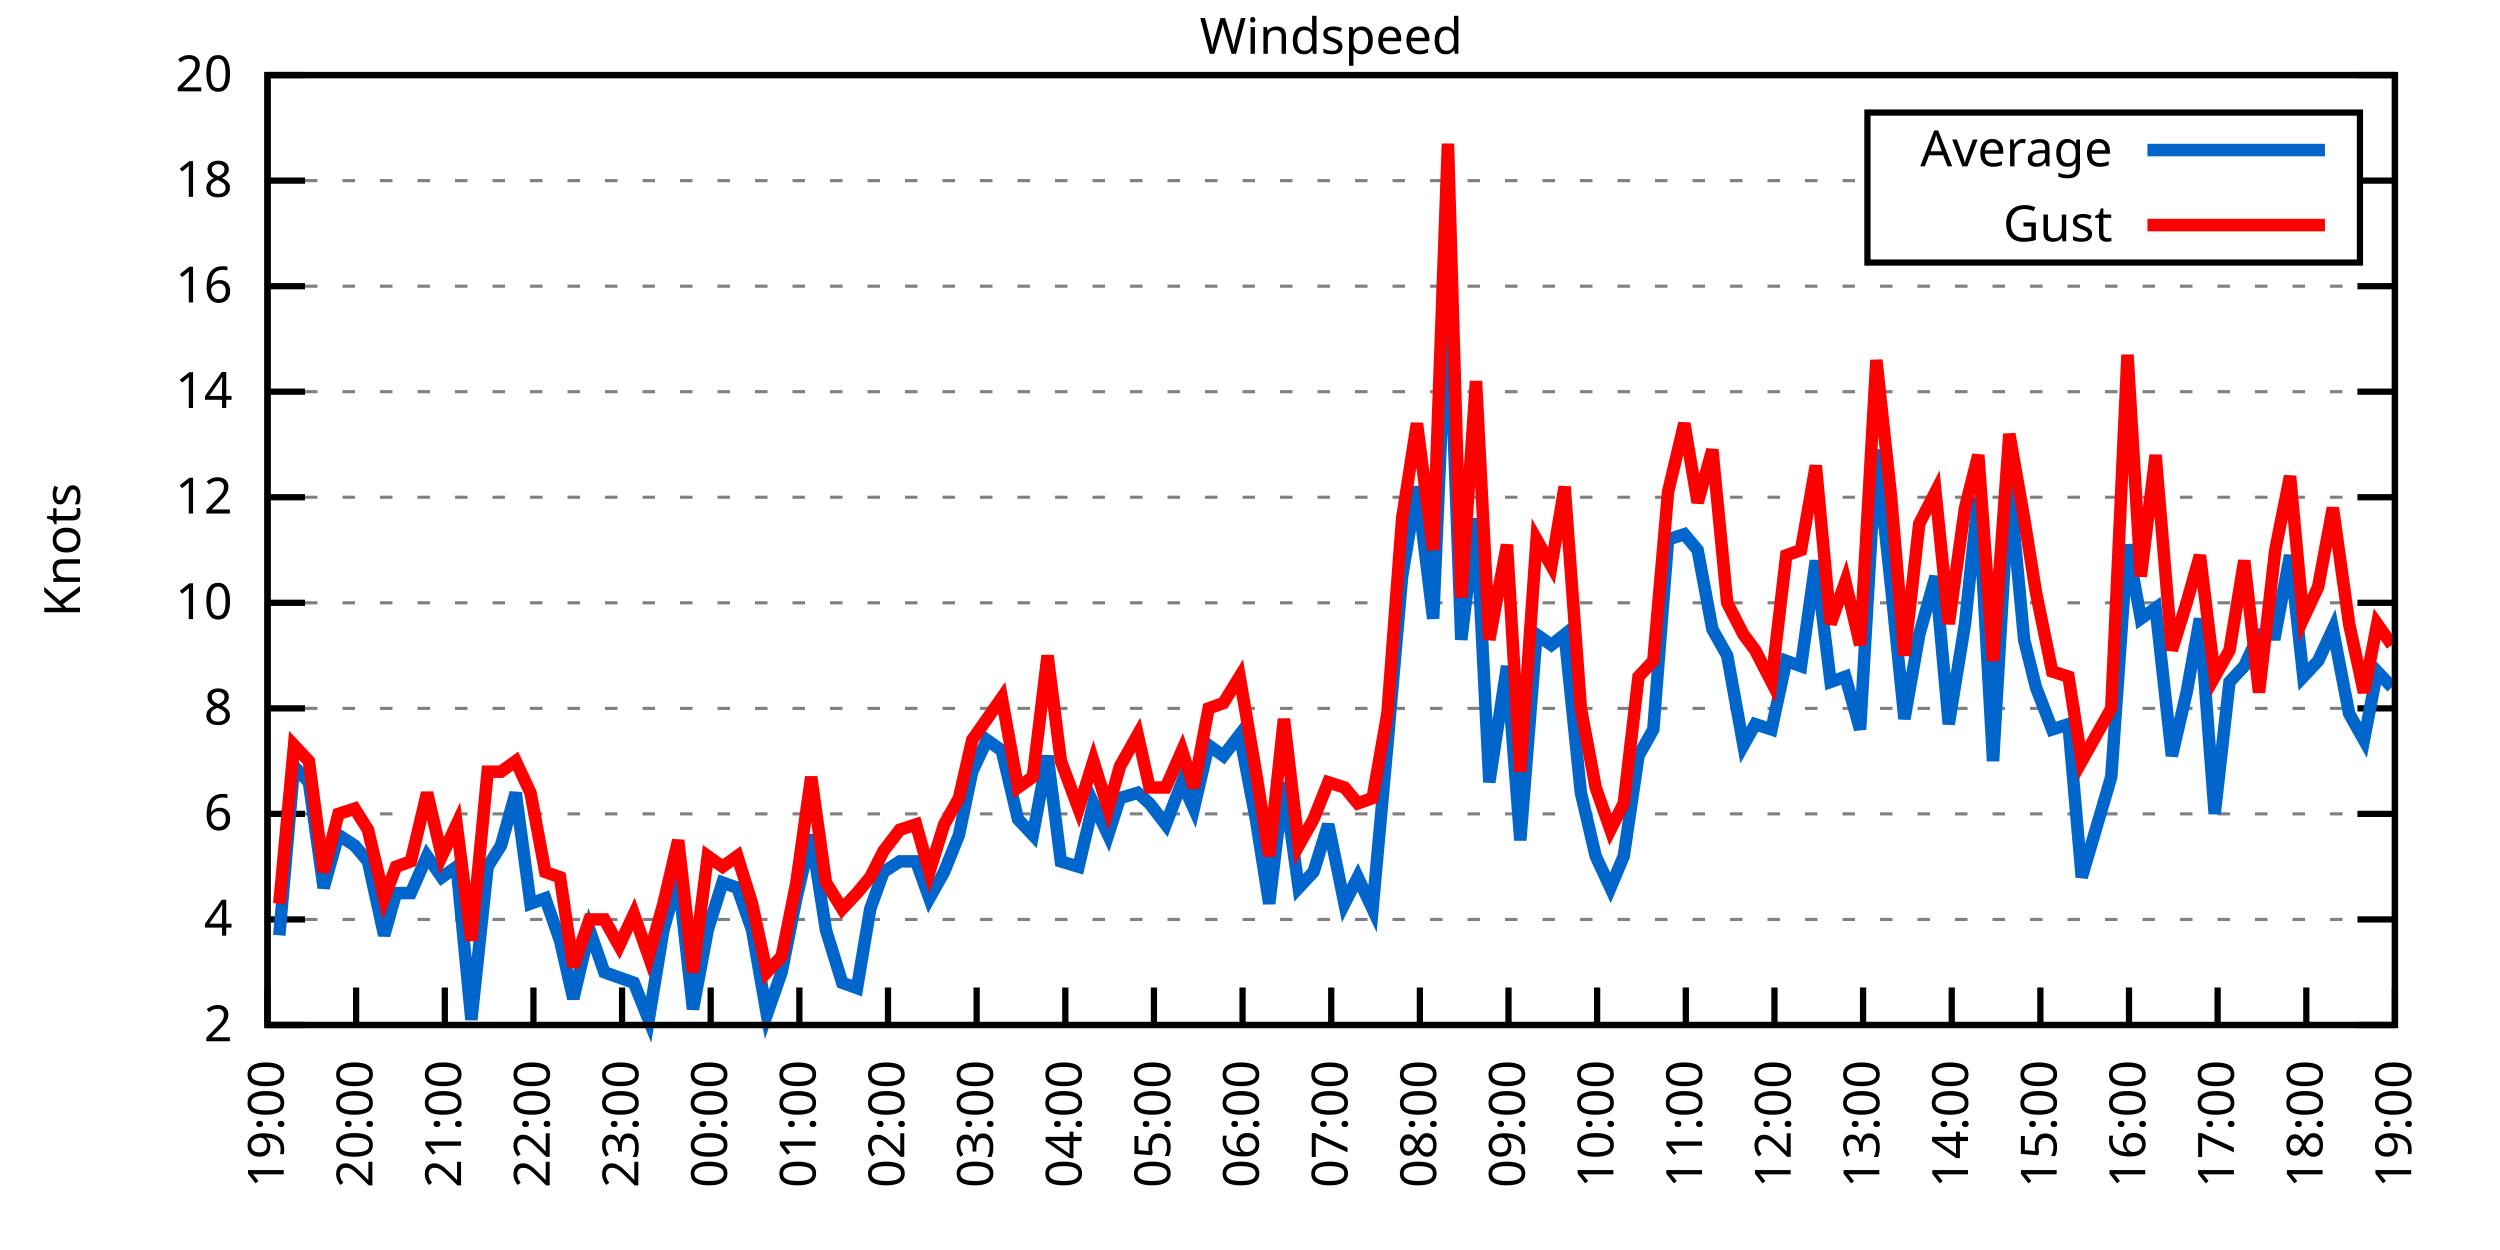
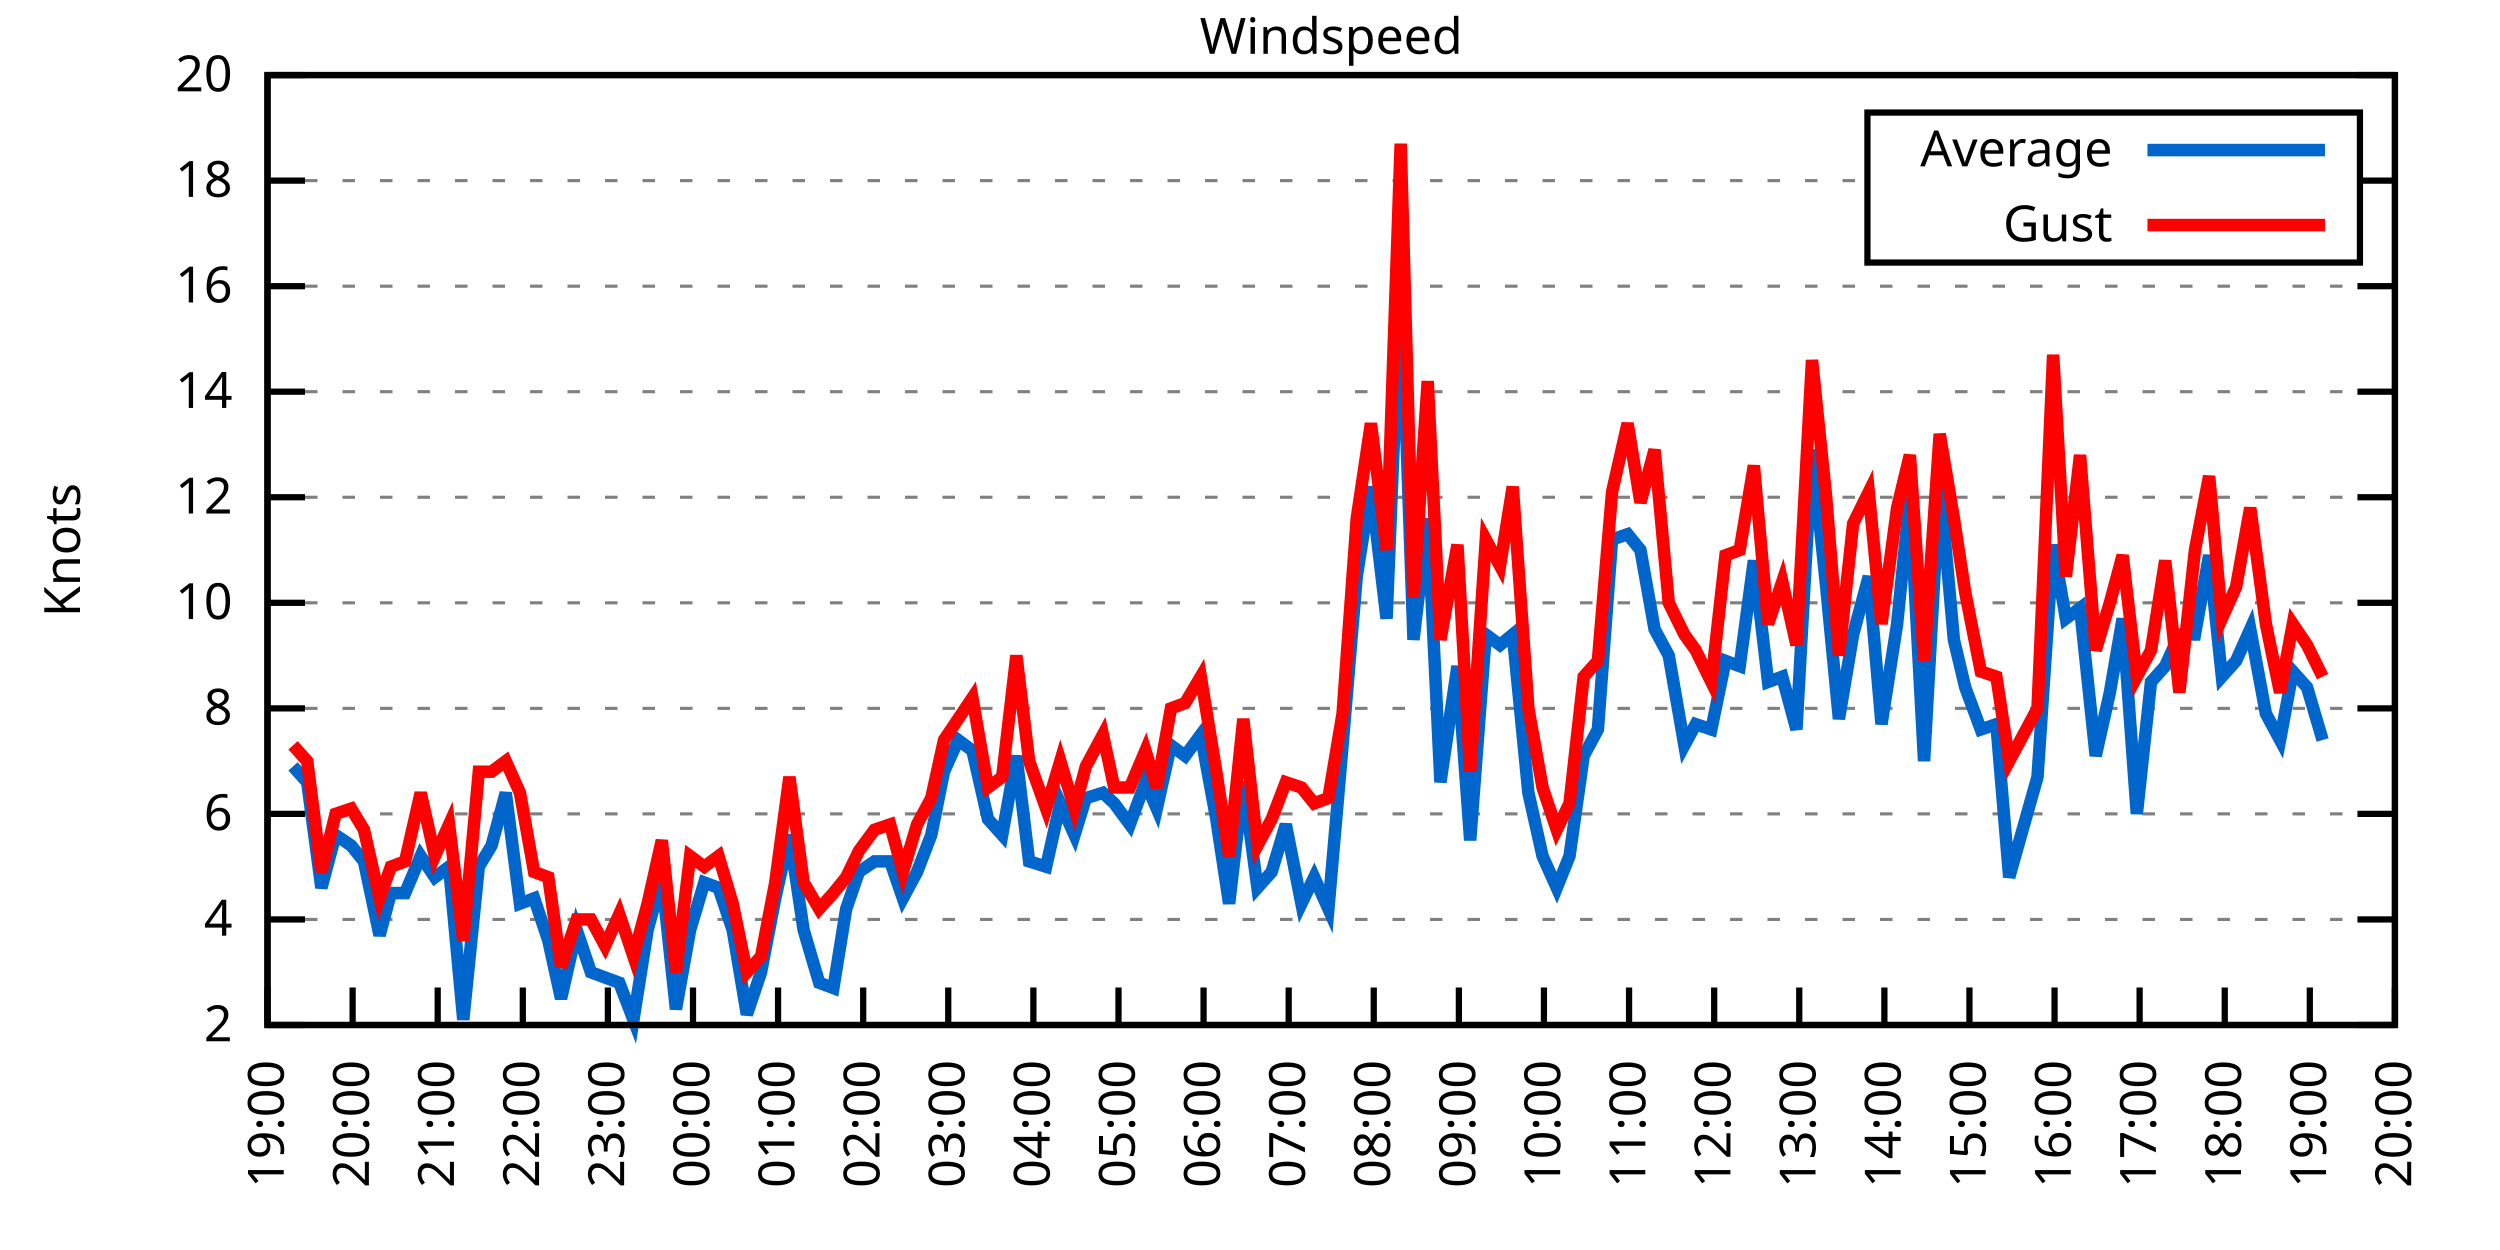
<svg xmlns="http://www.w3.org/2000/svg" xmlns:xlink="http://www.w3.org/1999/xlink" width="400" height="200" viewBox="0 0 400 200">
  <g id="gnuplot_canvas">
    <rect x="0" y="0" width="400" height="200" fill="none" />
    <defs>
      <circle id="gpDot" r="0.5" stroke-width="0.5" stroke="currentColor" />
      <path id="gpPt0" stroke-width="0.333" stroke="currentColor" d="M-1,0 h2 M0,-1 v2" />
      <path id="gpPt1" stroke-width="0.333" stroke="currentColor" d="M-1,-1 L1,1 M1,-1 L-1,1" />
      <path id="gpPt2" stroke-width="0.333" stroke="currentColor" d="M-1,0 L1,0 M0,-1 L0,1 M-1,-1 L1,1 M-1,1 L1,-1" />
      <rect id="gpPt3" stroke-width="0.333" stroke="currentColor" x="-1" y="-1" width="2" height="2" />
      <rect id="gpPt4" stroke-width="0.333" stroke="currentColor" fill="currentColor" x="-1" y="-1" width="2" height="2" />
      <circle id="gpPt5" stroke-width="0.333" stroke="currentColor" cx="0" cy="0" r="1" />
      <use xlink:href="#gpPt5" id="gpPt6" fill="currentColor" stroke="none" />
      <path id="gpPt7" stroke-width="0.333" stroke="currentColor" d="M0,-1.33 L-1.33,0.67 L1.33,0.67 z" />
      <use xlink:href="#gpPt7" id="gpPt8" fill="currentColor" stroke="none" />
      <use xlink:href="#gpPt7" id="gpPt9" stroke="currentColor" transform="rotate(180)" />
      <use xlink:href="#gpPt9" id="gpPt10" fill="currentColor" stroke="none" />
      <use xlink:href="#gpPt3" id="gpPt11" stroke="currentColor" transform="rotate(45)" />
      <use xlink:href="#gpPt11" id="gpPt12" fill="currentColor" stroke="none" />
      <path id="gpPt13" stroke-width="0.333" stroke="currentColor" d="M0,1.330 L1.265,0.411 L0.782,-1.067 L-0.782,-1.076 L-1.265,0.411 z" />
      <use xlink:href="#gpPt13" id="gpPt14" fill="currentColor" stroke="none" />
      <filter id="textbox" filterUnits="objectBoundingBox" x="0" y="0" height="1" width="1">
        <feFlood flood-color="white" flood-opacity="1" result="bgnd" />
        <feComposite in="SourceGraphic" in2="bgnd" operator="atop" />
      </filter>
      <filter id="greybox" filterUnits="objectBoundingBox" x="0" y="0" height="1" width="1">
        <feFlood flood-color="lightgrey" flood-opacity="1" result="grey" />
        <feComposite in="SourceGraphic" in2="grey" operator="atop" />
      </filter>
    </defs>
    <g fill="none" color="white" stroke="currentColor" stroke-width="1.00" stroke-linecap="butt" stroke-linejoin="miter">
</g>
    <g fill="none" color="black" stroke="currentColor" stroke-width="1.00" stroke-linecap="butt" stroke-linejoin="miter">
      <g stroke="none" shape-rendering="crispEdges">
        <polygon fill="rgb(255, 255, 255)" points="42.80,164.00 383.18,164.00 383.18,12.02 42.80,12.02 " />
      </g>
    </g>
    <g fill="none" color="black" stroke="currentColor" stroke-width="1.00" stroke-linecap="butt" stroke-linejoin="miter">
</g>
    <g fill="none" color="black" stroke="black" stroke-width="0.50" stroke-linecap="butt" stroke-linejoin="miter">
</g>
    <g fill="none" color="gray" stroke="currentColor" stroke-width="0.50" stroke-linecap="butt" stroke-linejoin="miter">
      <path stroke="gray" stroke-dasharray="2,4" class="gridline" d="M42.80,164.00 L383.19,164.00  " />
    </g>
    <g fill="none" color="gray" stroke="gray" stroke-width="1.00" stroke-linecap="butt" stroke-linejoin="miter">
</g>
    <g fill="none" color="black" stroke="currentColor" stroke-width="1.00" stroke-linecap="butt" stroke-linejoin="miter">
      <path stroke="black" d="M42.80,164.00 L48.80,164.00 M383.19,164.00 L377.19,164.00  " />
      <g transform="translate(37.20,166.60)" stroke="none" fill="black" font-family="Sans" font-size="8.00" text-anchor="end">
        <text>
          <tspan font-family="Sans"> 2</tspan>
        </text>
      </g>
    </g>
    <g fill="none" color="black" stroke="currentColor" stroke-width="1.00" stroke-linecap="butt" stroke-linejoin="miter">
</g>
    <g fill="none" color="black" stroke="black" stroke-width="0.50" stroke-linecap="butt" stroke-linejoin="miter">
</g>
    <g fill="none" color="gray" stroke="currentColor" stroke-width="0.50" stroke-linecap="butt" stroke-linejoin="miter">
      <path stroke="gray" stroke-dasharray="2,4" class="gridline" d="M42.80,147.11 L383.19,147.11  " />
    </g>
    <g fill="none" color="gray" stroke="gray" stroke-width="1.00" stroke-linecap="butt" stroke-linejoin="miter">
</g>
    <g fill="none" color="black" stroke="currentColor" stroke-width="1.00" stroke-linecap="butt" stroke-linejoin="miter">
      <path stroke="black" d="M42.80,147.11 L48.80,147.11 M383.19,147.11 L377.19,147.11  " />
      <g transform="translate(37.20,149.71)" stroke="none" fill="black" font-family="Sans" font-size="8.00" text-anchor="end">
        <text>
          <tspan font-family="Sans"> 4</tspan>
        </text>
      </g>
    </g>
    <g fill="none" color="black" stroke="currentColor" stroke-width="1.00" stroke-linecap="butt" stroke-linejoin="miter">
</g>
    <g fill="none" color="black" stroke="black" stroke-width="0.50" stroke-linecap="butt" stroke-linejoin="miter">
</g>
    <g fill="none" color="gray" stroke="currentColor" stroke-width="0.50" stroke-linecap="butt" stroke-linejoin="miter">
      <path stroke="gray" stroke-dasharray="2,4" class="gridline" d="M42.80,130.22 L383.19,130.22  " />
    </g>
    <g fill="none" color="gray" stroke="gray" stroke-width="1.00" stroke-linecap="butt" stroke-linejoin="miter">
</g>
    <g fill="none" color="black" stroke="currentColor" stroke-width="1.00" stroke-linecap="butt" stroke-linejoin="miter">
      <path stroke="black" d="M42.80,130.22 L48.80,130.22 M383.19,130.22 L377.19,130.22  " />
      <g transform="translate(37.20,132.82)" stroke="none" fill="black" font-family="Sans" font-size="8.00" text-anchor="end">
        <text>
          <tspan font-family="Sans"> 6</tspan>
        </text>
      </g>
    </g>
    <g fill="none" color="black" stroke="currentColor" stroke-width="1.00" stroke-linecap="butt" stroke-linejoin="miter">
</g>
    <g fill="none" color="black" stroke="black" stroke-width="0.50" stroke-linecap="butt" stroke-linejoin="miter">
</g>
    <g fill="none" color="gray" stroke="currentColor" stroke-width="0.50" stroke-linecap="butt" stroke-linejoin="miter">
      <path stroke="gray" stroke-dasharray="2,4" class="gridline" d="M42.80,113.34 L383.19,113.34  " />
    </g>
    <g fill="none" color="gray" stroke="gray" stroke-width="1.00" stroke-linecap="butt" stroke-linejoin="miter">
</g>
    <g fill="none" color="black" stroke="currentColor" stroke-width="1.00" stroke-linecap="butt" stroke-linejoin="miter">
      <path stroke="black" d="M42.80,113.34 L48.80,113.34 M383.19,113.34 L377.19,113.34  " />
      <g transform="translate(37.20,115.94)" stroke="none" fill="black" font-family="Sans" font-size="8.00" text-anchor="end">
        <text>
          <tspan font-family="Sans"> 8</tspan>
        </text>
      </g>
    </g>
    <g fill="none" color="black" stroke="currentColor" stroke-width="1.00" stroke-linecap="butt" stroke-linejoin="miter">
</g>
    <g fill="none" color="black" stroke="black" stroke-width="0.50" stroke-linecap="butt" stroke-linejoin="miter">
</g>
    <g fill="none" color="gray" stroke="currentColor" stroke-width="0.50" stroke-linecap="butt" stroke-linejoin="miter">
      <path stroke="gray" stroke-dasharray="2,4" class="gridline" d="M42.80,96.45 L383.19,96.45  " />
    </g>
    <g fill="none" color="gray" stroke="gray" stroke-width="1.00" stroke-linecap="butt" stroke-linejoin="miter">
</g>
    <g fill="none" color="black" stroke="currentColor" stroke-width="1.00" stroke-linecap="butt" stroke-linejoin="miter">
      <path stroke="black" d="M42.80,96.45 L48.80,96.45 M383.19,96.45 L377.19,96.45  " />
      <g transform="translate(37.20,99.05)" stroke="none" fill="black" font-family="Sans" font-size="8.00" text-anchor="end">
        <text>
          <tspan font-family="Sans"> 10</tspan>
        </text>
      </g>
    </g>
    <g fill="none" color="black" stroke="currentColor" stroke-width="1.00" stroke-linecap="butt" stroke-linejoin="miter">
</g>
    <g fill="none" color="black" stroke="black" stroke-width="0.50" stroke-linecap="butt" stroke-linejoin="miter">
</g>
    <g fill="none" color="gray" stroke="currentColor" stroke-width="0.50" stroke-linecap="butt" stroke-linejoin="miter">
      <path stroke="gray" stroke-dasharray="2,4" class="gridline" d="M42.80,79.56 L383.19,79.56  " />
    </g>
    <g fill="none" color="gray" stroke="gray" stroke-width="1.00" stroke-linecap="butt" stroke-linejoin="miter">
</g>
    <g fill="none" color="black" stroke="currentColor" stroke-width="1.00" stroke-linecap="butt" stroke-linejoin="miter">
      <path stroke="black" d="M42.80,79.56 L48.80,79.56 M383.19,79.56 L377.19,79.56  " />
      <g transform="translate(37.20,82.16)" stroke="none" fill="black" font-family="Sans" font-size="8.00" text-anchor="end">
        <text>
          <tspan font-family="Sans"> 12</tspan>
        </text>
      </g>
    </g>
    <g fill="none" color="black" stroke="currentColor" stroke-width="1.00" stroke-linecap="butt" stroke-linejoin="miter">
</g>
    <g fill="none" color="black" stroke="black" stroke-width="0.50" stroke-linecap="butt" stroke-linejoin="miter">
</g>
    <g fill="none" color="gray" stroke="currentColor" stroke-width="0.50" stroke-linecap="butt" stroke-linejoin="miter">
      <path stroke="gray" stroke-dasharray="2,4" class="gridline" d="M42.80,62.67 L383.19,62.67  " />
    </g>
    <g fill="none" color="gray" stroke="gray" stroke-width="1.00" stroke-linecap="butt" stroke-linejoin="miter">
</g>
    <g fill="none" color="black" stroke="currentColor" stroke-width="1.00" stroke-linecap="butt" stroke-linejoin="miter">
      <path stroke="black" d="M42.80,62.67 L48.80,62.67 M383.19,62.67 L377.19,62.67  " />
      <g transform="translate(37.20,65.27)" stroke="none" fill="black" font-family="Sans" font-size="8.00" text-anchor="end">
        <text>
          <tspan font-family="Sans"> 14</tspan>
        </text>
      </g>
    </g>
    <g fill="none" color="black" stroke="currentColor" stroke-width="1.00" stroke-linecap="butt" stroke-linejoin="miter">
</g>
    <g fill="none" color="black" stroke="black" stroke-width="0.50" stroke-linecap="butt" stroke-linejoin="miter">
</g>
    <g fill="none" color="gray" stroke="currentColor" stroke-width="0.50" stroke-linecap="butt" stroke-linejoin="miter">
      <path stroke="gray" stroke-dasharray="2,4" class="gridline" d="M42.80,45.79 L383.19,45.79  " />
    </g>
    <g fill="none" color="gray" stroke="gray" stroke-width="1.00" stroke-linecap="butt" stroke-linejoin="miter">
</g>
    <g fill="none" color="black" stroke="currentColor" stroke-width="1.00" stroke-linecap="butt" stroke-linejoin="miter">
      <path stroke="black" d="M42.80,45.79 L48.80,45.79 M383.19,45.79 L377.19,45.79  " />
      <g transform="translate(37.20,48.39)" stroke="none" fill="black" font-family="Sans" font-size="8.00" text-anchor="end">
        <text>
          <tspan font-family="Sans"> 16</tspan>
        </text>
      </g>
    </g>
    <g fill="none" color="black" stroke="currentColor" stroke-width="1.00" stroke-linecap="butt" stroke-linejoin="miter">
</g>
    <g fill="none" color="black" stroke="black" stroke-width="0.50" stroke-linecap="butt" stroke-linejoin="miter">
</g>
    <g fill="none" color="gray" stroke="currentColor" stroke-width="0.50" stroke-linecap="butt" stroke-linejoin="miter">
      <path stroke="gray" stroke-dasharray="2,4" class="gridline" d="M42.80,28.90 L298.79,28.90 M377.59,28.90 L383.19,28.90  " />
    </g>
    <g fill="none" color="gray" stroke="gray" stroke-width="1.00" stroke-linecap="butt" stroke-linejoin="miter">
</g>
    <g fill="none" color="black" stroke="currentColor" stroke-width="1.00" stroke-linecap="butt" stroke-linejoin="miter">
      <path stroke="black" d="M42.80,28.90 L48.80,28.90 M383.19,28.90 L377.19,28.90  " />
      <g transform="translate(37.20,31.50)" stroke="none" fill="black" font-family="Sans" font-size="8.00" text-anchor="end">
        <text>
          <tspan font-family="Sans"> 18</tspan>
        </text>
      </g>
    </g>
    <g fill="none" color="black" stroke="currentColor" stroke-width="1.00" stroke-linecap="butt" stroke-linejoin="miter">
</g>
    <g fill="none" color="black" stroke="black" stroke-width="0.50" stroke-linecap="butt" stroke-linejoin="miter">
</g>
    <g fill="none" color="gray" stroke="currentColor" stroke-width="0.50" stroke-linecap="butt" stroke-linejoin="miter">
      <path stroke="gray" stroke-dasharray="2,4" class="gridline" d="M42.80,12.01 L383.19,12.01  " />
    </g>
    <g fill="none" color="gray" stroke="gray" stroke-width="1.00" stroke-linecap="butt" stroke-linejoin="miter">
</g>
    <g fill="none" color="black" stroke="currentColor" stroke-width="1.00" stroke-linecap="butt" stroke-linejoin="miter">
      <path stroke="black" d="M42.80,12.01 L48.80,12.01 M383.19,12.01 L377.19,12.01  " />
      <g transform="translate(37.20,14.61)" stroke="none" fill="black" font-family="Sans" font-size="8.00" text-anchor="end">
        <text>
          <tspan font-family="Sans"> 20</tspan>
        </text>
      </g>
    </g>
    <g fill="none" color="black" stroke="currentColor" stroke-width="1.00" stroke-linecap="butt" stroke-linejoin="miter">
      <path stroke="black" d="M42.80,164.00 L42.80,158.00  " />
      <g transform="translate(45.40,169.60) rotate(270.00)" stroke="none" fill="black" font-family="Sans" font-size="8.00" text-anchor="end">
        <text>
          <tspan font-family="Sans">19:00</tspan>
        </text>
      </g>
    </g>
    <g fill="none" color="black" stroke="currentColor" stroke-width="1.00" stroke-linecap="butt" stroke-linejoin="miter">
-       <path stroke="black" d="M56.98,164.00 L56.98,158.00  " />
-       <g transform="translate(59.58,169.60) rotate(270.00)" stroke="none" fill="black" font-family="Sans" font-size="8.00" text-anchor="end">
+       <path stroke="black" d="M56.42,164.00 L56.42,158.00  " />
+       <g transform="translate(59.02,169.60) rotate(270.00)" stroke="none" fill="black" font-family="Sans" font-size="8.00" text-anchor="end">
        <text>
          <tspan font-family="Sans">20:00</tspan>
        </text>
      </g>
    </g>
    <g fill="none" color="black" stroke="currentColor" stroke-width="1.00" stroke-linecap="butt" stroke-linejoin="miter">
-       <path stroke="black" d="M71.17,164.00 L71.17,158.00  " />
-       <g transform="translate(73.77,169.60) rotate(270.00)" stroke="none" fill="black" font-family="Sans" font-size="8.00" text-anchor="end">
+       <path stroke="black" d="M70.03,164.00 L70.03,158.00  " />
+       <g transform="translate(72.63,169.60) rotate(270.00)" stroke="none" fill="black" font-family="Sans" font-size="8.00" text-anchor="end">
        <text>
          <tspan font-family="Sans">21:00</tspan>
        </text>
      </g>
    </g>
    <g fill="none" color="black" stroke="currentColor" stroke-width="1.00" stroke-linecap="butt" stroke-linejoin="miter">
-       <path stroke="black" d="M85.35,164.00 L85.35,158.00  " />
-       <g transform="translate(87.95,169.60) rotate(270.00)" stroke="none" fill="black" font-family="Sans" font-size="8.00" text-anchor="end">
+       <path stroke="black" d="M83.65,164.00 L83.65,158.00  " />
+       <g transform="translate(86.25,169.60) rotate(270.00)" stroke="none" fill="black" font-family="Sans" font-size="8.00" text-anchor="end">
        <text>
          <tspan font-family="Sans">22:00</tspan>
        </text>
      </g>
    </g>
    <g fill="none" color="black" stroke="currentColor" stroke-width="1.00" stroke-linecap="butt" stroke-linejoin="miter">
-       <path stroke="black" d="M99.53,164.00 L99.53,158.00  " />
-       <g transform="translate(102.13,169.60) rotate(270.00)" stroke="none" fill="black" font-family="Sans" font-size="8.00" text-anchor="end">
+       <path stroke="black" d="M97.26,164.00 L97.26,158.00  " />
+       <g transform="translate(99.86,169.60) rotate(270.00)" stroke="none" fill="black" font-family="Sans" font-size="8.00" text-anchor="end">
        <text>
          <tspan font-family="Sans">23:00</tspan>
        </text>
      </g>
    </g>
    <g fill="none" color="black" stroke="currentColor" stroke-width="1.00" stroke-linecap="butt" stroke-linejoin="miter">
-       <path stroke="black" d="M113.71,164.00 L113.71,158.00  " />
-       <g transform="translate(116.31,169.60) rotate(270.00)" stroke="none" fill="black" font-family="Sans" font-size="8.00" text-anchor="end">
+       <path stroke="black" d="M110.88,164.00 L110.88,158.00  " />
+       <g transform="translate(113.48,169.60) rotate(270.00)" stroke="none" fill="black" font-family="Sans" font-size="8.00" text-anchor="end">
        <text>
          <tspan font-family="Sans">00:00</tspan>
        </text>
      </g>
    </g>
    <g fill="none" color="black" stroke="currentColor" stroke-width="1.00" stroke-linecap="butt" stroke-linejoin="miter">
-       <path stroke="black" d="M127.90,164.00 L127.90,158.00  " />
-       <g transform="translate(130.50,169.60) rotate(270.00)" stroke="none" fill="black" font-family="Sans" font-size="8.00" text-anchor="end">
+       <path stroke="black" d="M124.49,164.00 L124.49,158.00  " />
+       <g transform="translate(127.09,169.60) rotate(270.00)" stroke="none" fill="black" font-family="Sans" font-size="8.00" text-anchor="end">
        <text>
          <tspan font-family="Sans">01:00</tspan>
        </text>
      </g>
    </g>
    <g fill="none" color="black" stroke="currentColor" stroke-width="1.00" stroke-linecap="butt" stroke-linejoin="miter">
-       <path stroke="black" d="M142.08,164.00 L142.08,158.00  " />
-       <g transform="translate(144.68,169.60) rotate(270.00)" stroke="none" fill="black" font-family="Sans" font-size="8.00" text-anchor="end">
+       <path stroke="black" d="M138.11,164.00 L138.11,158.00  " />
+       <g transform="translate(140.71,169.60) rotate(270.00)" stroke="none" fill="black" font-family="Sans" font-size="8.00" text-anchor="end">
        <text>
          <tspan font-family="Sans">02:00</tspan>
        </text>
      </g>
    </g>
    <g fill="none" color="black" stroke="currentColor" stroke-width="1.00" stroke-linecap="butt" stroke-linejoin="miter">
-       <path stroke="black" d="M156.26,164.00 L156.26,158.00  " />
-       <g transform="translate(158.86,169.60) rotate(270.00)" stroke="none" fill="black" font-family="Sans" font-size="8.00" text-anchor="end">
+       <path stroke="black" d="M151.72,164.00 L151.72,158.00  " />
+       <g transform="translate(154.32,169.60) rotate(270.00)" stroke="none" fill="black" font-family="Sans" font-size="8.00" text-anchor="end">
        <text>
          <tspan font-family="Sans">03:00</tspan>
        </text>
      </g>
    </g>
    <g fill="none" color="black" stroke="currentColor" stroke-width="1.00" stroke-linecap="butt" stroke-linejoin="miter">
-       <path stroke="black" d="M170.45,164.00 L170.45,158.00  " />
-       <g transform="translate(173.05,169.60) rotate(270.00)" stroke="none" fill="black" font-family="Sans" font-size="8.00" text-anchor="end">
+       <path stroke="black" d="M165.34,164.00 L165.34,158.00  " />
+       <g transform="translate(167.94,169.60) rotate(270.00)" stroke="none" fill="black" font-family="Sans" font-size="8.00" text-anchor="end">
        <text>
          <tspan font-family="Sans">04:00</tspan>
        </text>
      </g>
    </g>
    <g fill="none" color="black" stroke="currentColor" stroke-width="1.00" stroke-linecap="butt" stroke-linejoin="miter">
-       <path stroke="black" d="M184.63,164.00 L184.63,158.00  " />
-       <g transform="translate(187.23,169.60) rotate(270.00)" stroke="none" fill="black" font-family="Sans" font-size="8.00" text-anchor="end">
+       <path stroke="black" d="M178.96,164.00 L178.96,158.00  " />
+       <g transform="translate(181.56,169.60) rotate(270.00)" stroke="none" fill="black" font-family="Sans" font-size="8.00" text-anchor="end">
        <text>
          <tspan font-family="Sans">05:00</tspan>
        </text>
      </g>
    </g>
    <g fill="none" color="black" stroke="currentColor" stroke-width="1.00" stroke-linecap="butt" stroke-linejoin="miter">
-       <path stroke="black" d="M198.81,164.00 L198.81,158.00  " />
-       <g transform="translate(201.41,169.60) rotate(270.00)" stroke="none" fill="black" font-family="Sans" font-size="8.00" text-anchor="end">
+       <path stroke="black" d="M192.57,164.00 L192.57,158.00  " />
+       <g transform="translate(195.17,169.60) rotate(270.00)" stroke="none" fill="black" font-family="Sans" font-size="8.00" text-anchor="end">
        <text>
          <tspan font-family="Sans">06:00</tspan>
        </text>
      </g>
    </g>
    <g fill="none" color="black" stroke="currentColor" stroke-width="1.00" stroke-linecap="butt" stroke-linejoin="miter">
-       <path stroke="black" d="M213.00,164.00 L213.00,158.00  " />
-       <g transform="translate(215.60,169.60) rotate(270.00)" stroke="none" fill="black" font-family="Sans" font-size="8.00" text-anchor="end">
+       <path stroke="black" d="M206.19,164.00 L206.19,158.00  " />
+       <g transform="translate(208.79,169.60) rotate(270.00)" stroke="none" fill="black" font-family="Sans" font-size="8.00" text-anchor="end">
        <text>
          <tspan font-family="Sans">07:00</tspan>
        </text>
      </g>
    </g>
    <g fill="none" color="black" stroke="currentColor" stroke-width="1.00" stroke-linecap="butt" stroke-linejoin="miter">
-       <path stroke="black" d="M227.18,164.00 L227.18,158.00  " />
-       <g transform="translate(229.78,169.60) rotate(270.00)" stroke="none" fill="black" font-family="Sans" font-size="8.00" text-anchor="end">
+       <path stroke="black" d="M219.80,164.00 L219.80,158.00  " />
+       <g transform="translate(222.40,169.60) rotate(270.00)" stroke="none" fill="black" font-family="Sans" font-size="8.00" text-anchor="end">
        <text>
          <tspan font-family="Sans">08:00</tspan>
        </text>
      </g>
    </g>
    <g fill="none" color="black" stroke="currentColor" stroke-width="1.00" stroke-linecap="butt" stroke-linejoin="miter">
-       <path stroke="black" d="M241.36,164.00 L241.36,158.00  " />
-       <g transform="translate(243.96,169.60) rotate(270.00)" stroke="none" fill="black" font-family="Sans" font-size="8.00" text-anchor="end">
+       <path stroke="black" d="M233.42,164.00 L233.42,158.00  " />
+       <g transform="translate(236.02,169.60) rotate(270.00)" stroke="none" fill="black" font-family="Sans" font-size="8.00" text-anchor="end">
        <text>
          <tspan font-family="Sans">09:00</tspan>
        </text>
      </g>
    </g>
    <g fill="none" color="black" stroke="currentColor" stroke-width="1.00" stroke-linecap="butt" stroke-linejoin="miter">
-       <path stroke="black" d="M255.54,164.00 L255.54,158.00  " />
-       <g transform="translate(258.14,169.60) rotate(270.00)" stroke="none" fill="black" font-family="Sans" font-size="8.00" text-anchor="end">
+       <path stroke="black" d="M247.03,164.00 L247.03,158.00  " />
+       <g transform="translate(249.63,169.60) rotate(270.00)" stroke="none" fill="black" font-family="Sans" font-size="8.00" text-anchor="end">
        <text>
          <tspan font-family="Sans">10:00</tspan>
        </text>
      </g>
    </g>
    <g fill="none" color="black" stroke="currentColor" stroke-width="1.00" stroke-linecap="butt" stroke-linejoin="miter">
-       <path stroke="black" d="M269.73,164.00 L269.73,158.00  " />
-       <g transform="translate(272.33,169.60) rotate(270.00)" stroke="none" fill="black" font-family="Sans" font-size="8.00" text-anchor="end">
+       <path stroke="black" d="M260.65,164.00 L260.65,158.00  " />
+       <g transform="translate(263.25,169.60) rotate(270.00)" stroke="none" fill="black" font-family="Sans" font-size="8.00" text-anchor="end">
        <text>
          <tspan font-family="Sans">11:00</tspan>
        </text>
      </g>
    </g>
    <g fill="none" color="black" stroke="currentColor" stroke-width="1.00" stroke-linecap="butt" stroke-linejoin="miter">
-       <path stroke="black" d="M283.91,164.00 L283.91,158.00  " />
-       <g transform="translate(286.51,169.60) rotate(270.00)" stroke="none" fill="black" font-family="Sans" font-size="8.00" text-anchor="end">
+       <path stroke="black" d="M274.27,164.00 L274.27,158.00  " />
+       <g transform="translate(276.87,169.60) rotate(270.00)" stroke="none" fill="black" font-family="Sans" font-size="8.00" text-anchor="end">
        <text>
          <tspan font-family="Sans">12:00</tspan>
        </text>
      </g>
    </g>
    <g fill="none" color="black" stroke="currentColor" stroke-width="1.00" stroke-linecap="butt" stroke-linejoin="miter">
-       <path stroke="black" d="M298.09,164.00 L298.09,158.00  " />
-       <g transform="translate(300.69,169.60) rotate(270.00)" stroke="none" fill="black" font-family="Sans" font-size="8.00" text-anchor="end">
+       <path stroke="black" d="M287.88,164.00 L287.88,158.00  " />
+       <g transform="translate(290.48,169.60) rotate(270.00)" stroke="none" fill="black" font-family="Sans" font-size="8.00" text-anchor="end">
        <text>
          <tspan font-family="Sans">13:00</tspan>
        </text>
      </g>
    </g>
    <g fill="none" color="black" stroke="currentColor" stroke-width="1.00" stroke-linecap="butt" stroke-linejoin="miter">
-       <path stroke="black" d="M312.28,164.00 L312.28,158.00  " />
-       <g transform="translate(314.88,169.60) rotate(270.00)" stroke="none" fill="black" font-family="Sans" font-size="8.00" text-anchor="end">
+       <path stroke="black" d="M301.50,164.00 L301.50,158.00  " />
+       <g transform="translate(304.10,169.60) rotate(270.00)" stroke="none" fill="black" font-family="Sans" font-size="8.00" text-anchor="end">
        <text>
          <tspan font-family="Sans">14:00</tspan>
        </text>
      </g>
    </g>
    <g fill="none" color="black" stroke="currentColor" stroke-width="1.00" stroke-linecap="butt" stroke-linejoin="miter">
-       <path stroke="black" d="M326.46,164.00 L326.46,158.00  " />
-       <g transform="translate(329.06,169.60) rotate(270.00)" stroke="none" fill="black" font-family="Sans" font-size="8.00" text-anchor="end">
+       <path stroke="black" d="M315.11,164.00 L315.11,158.00  " />
+       <g transform="translate(317.71,169.60) rotate(270.00)" stroke="none" fill="black" font-family="Sans" font-size="8.00" text-anchor="end">
        <text>
          <tspan font-family="Sans">15:00</tspan>
        </text>
      </g>
    </g>
    <g fill="none" color="black" stroke="currentColor" stroke-width="1.00" stroke-linecap="butt" stroke-linejoin="miter">
-       <path stroke="black" d="M340.64,164.00 L340.64,158.00  " />
-       <g transform="translate(343.24,169.60) rotate(270.00)" stroke="none" fill="black" font-family="Sans" font-size="8.00" text-anchor="end">
+       <path stroke="black" d="M328.73,164.00 L328.73,158.00  " />
+       <g transform="translate(331.33,169.60) rotate(270.00)" stroke="none" fill="black" font-family="Sans" font-size="8.00" text-anchor="end">
        <text>
          <tspan font-family="Sans">16:00</tspan>
        </text>
      </g>
    </g>
    <g fill="none" color="black" stroke="currentColor" stroke-width="1.00" stroke-linecap="butt" stroke-linejoin="miter">
-       <path stroke="black" d="M354.82,164.00 L354.82,158.00  " />
-       <g transform="translate(357.42,169.60) rotate(270.00)" stroke="none" fill="black" font-family="Sans" font-size="8.00" text-anchor="end">
+       <path stroke="black" d="M342.34,164.00 L342.34,158.00  " />
+       <g transform="translate(344.94,169.60) rotate(270.00)" stroke="none" fill="black" font-family="Sans" font-size="8.00" text-anchor="end">
        <text>
          <tspan font-family="Sans">17:00</tspan>
        </text>
      </g>
    </g>
    <g fill="none" color="black" stroke="currentColor" stroke-width="1.00" stroke-linecap="butt" stroke-linejoin="miter">
-       <path stroke="black" d="M369.01,164.00 L369.01,158.00  " />
-       <g transform="translate(371.61,169.60) rotate(270.00)" stroke="none" fill="black" font-family="Sans" font-size="8.00" text-anchor="end">
+       <path stroke="black" d="M355.96,164.00 L355.96,158.00  " />
+       <g transform="translate(358.56,169.60) rotate(270.00)" stroke="none" fill="black" font-family="Sans" font-size="8.00" text-anchor="end">
        <text>
          <tspan font-family="Sans">18:00</tspan>
+         </text>
+       </g>
+     </g>
+     <g fill="none" color="black" stroke="currentColor" stroke-width="1.00" stroke-linecap="butt" stroke-linejoin="miter">
+       <path stroke="black" d="M369.57,164.00 L369.57,158.00  " />
+       <g transform="translate(372.17,169.60) rotate(270.00)" stroke="none" fill="black" font-family="Sans" font-size="8.00" text-anchor="end">
+         <text>
+           <tspan font-family="Sans">19:00</tspan>
        </text>
      </g>
    </g>
    <g fill="none" color="black" stroke="currentColor" stroke-width="1.00" stroke-linecap="butt" stroke-linejoin="miter">
      <path stroke="black" d="M383.19,164.00 L383.19,158.00  " />
      <g transform="translate(385.79,169.60) rotate(270.00)" stroke="none" fill="black" font-family="Sans" font-size="8.00" text-anchor="end">
        <text>
-           <tspan font-family="Sans">19:00</tspan>
+           <tspan font-family="Sans">20:00</tspan>
        </text>
      </g>
    </g>
    <g fill="none" color="black" stroke="currentColor" stroke-width="1.00" stroke-linecap="butt" stroke-linejoin="miter">
</g>
    <g fill="none" color="black" stroke="currentColor" stroke-width="1.00" stroke-linecap="butt" stroke-linejoin="miter">
      <path stroke="black" d="M42.80,12.01 L42.80,164.00 L383.19,164.00 L383.19,12.01 L42.80,12.01 Z  " />
    </g>
    <g fill="none" color="black" stroke="currentColor" stroke-width="1.00" stroke-linecap="butt" stroke-linejoin="miter">
</g>
    <g fill="none" color="black" stroke="currentColor" stroke-width="1.00" stroke-linecap="butt" stroke-linejoin="miter">
      <path stroke="black" d="M298.79,42.01 L298.79,18.01 L377.59,18.01 L377.59,42.01 L298.79,42.01 Z  " />
    </g>
    <g id="Windspeed_plot_1">
      <g fill="none" color="white" stroke="black" stroke-width="2.00" stroke-linecap="butt" stroke-linejoin="miter">
</g>
      <g fill="none" color="black" stroke="currentColor" stroke-width="2.00" stroke-linecap="butt" stroke-linejoin="miter">
        <g transform="translate(337.99,26.61)" stroke="none" fill="black" font-family="Sans" font-size="8.00" text-anchor="end">
          <text>
            <tspan font-family="Sans">Average</tspan>
          </text>
        </g>
      </g>
      <g fill="none" color="black" stroke="currentColor" stroke-width="2.00" stroke-linecap="butt" stroke-linejoin="miter">
-         <path stroke="rgb(  0, 102, 204)" d="M343.59,24.01 L371.99,24.01 M44.69,149.65 L47.05,122.62 L49.42,125.16 L51.78,142.05 L54.15,133.60 L56.75,135.29   L58.87,137.82 L61.47,149.65 L63.37,142.89 L65.73,142.89 L68.33,136.98 L70.69,140.36 L73.06,138.67 L75.42,163.16   L78.02,138.67 L80.15,135.29 L82.51,126.85 L84.88,144.58 L87.24,143.73 L89.60,150.49 L91.73,159.78 L94.33,148.80   L96.70,155.56 L99.06,156.40 L101.42,157.24 L103.79,163.16 L106.15,148.80 L108.51,140.36 L110.88,161.47 L113.24,148.80   L115.61,141.20 L117.97,142.05 L120.33,148.80 L122.70,162.31 L125.06,155.56 L127.42,143.73 L129.79,133.60 L132.15,148.80   L134.75,157.24 L137.12,158.09 L139.24,145.42 L141.37,139.51 L143.97,137.82 L146.57,137.82 L148.70,143.73 L151.06,139.51   L153.43,133.60 L155.55,123.47 L157.92,118.40 L160.28,120.09 L162.88,131.07 L165.25,133.60 L167.61,120.94 L169.74,137.82   L172.57,138.67 L174.94,128.54 L177.30,133.60 L179.19,127.69 L182.03,126.85 L183.92,128.54 L186.52,131.91 L189.12,125.16   L191.01,129.38 L193.38,119.25 L195.74,120.94 L198.34,117.56 L200.94,131.07 L203.07,144.58 L205.43,125.16 L207.79,142.05   L210.16,139.51 L212.52,131.91 L215.12,144.58 L217.25,140.36 L219.61,145.42 L221.98,119.25 L224.34,92.23 L226.71,77.87   L229.31,98.98 L231.67,44.10 L233.80,102.36 L236.16,82.94 L238.29,125.16 L241.12,106.58 L243.25,134.45 L245.85,101.52   L248.22,103.20 L250.34,101.52 L252.94,126.85 L255.31,136.98 L257.67,142.05 L259.80,136.98 L262.16,120.94 L264.53,116.71   L266.89,86.32 L269.49,85.47 L271.62,88.00 L273.98,100.67 L276.35,104.89 L278.95,119.25 L280.84,115.87 L283.44,116.71   L285.80,105.74 L288.16,106.58 L290.53,89.69 L292.89,109.11 L295.26,108.27 L297.62,116.71 L300.22,71.96 L302.58,93.92   L304.71,115.03 L307.08,101.52 L309.68,92.23 L311.80,115.87 L314.40,99.83 L316.53,79.56 L318.89,121.78 L321.49,77.03   L323.86,102.36 L325.75,109.96 L328.35,116.71 L330.95,115.87 L333.08,140.36 L337.80,124.31 L340.40,87.16 L342.53,98.98   L344.90,97.29 L347.50,120.94 L349.86,110.80 L351.99,98.98 L354.35,130.22 L356.72,109.11 L359.08,106.58 L361.44,101.52   L364.04,101.52 L366.41,88.85 L368.53,108.27 L370.90,105.74 L373.26,100.67 L375.86,114.18 L378.23,118.40 L380.35,107.43   L382.72,109.96  " />
+         <path stroke="rgb(  0, 102, 204)" d="M343.59,24.01 L371.99,24.01 M46.88,122.62 L49.15,125.16 L51.42,142.05 L53.69,133.60 L56.19,135.29 L58.23,137.82   L60.73,149.65 L62.54,142.89 L64.81,142.89 L67.31,136.98 L69.58,140.36 L71.85,138.67 L74.12,163.16 L76.61,138.67   L78.65,135.29 L80.92,126.85 L83.19,144.58 L85.46,143.73 L87.73,150.49 L89.77,159.78 L92.27,148.80 L94.54,155.56   L96.81,156.40 L99.08,157.24 L101.35,163.16 L103.62,148.80 L105.89,140.36 L108.15,161.47 L110.42,148.80 L112.69,141.20   L114.96,142.05 L117.23,148.80 L119.50,162.31 L121.77,155.56 L124.04,143.73 L126.31,133.60 L128.58,148.80 L131.07,157.24   L133.34,158.09 L135.39,145.42 L137.43,139.51 L139.92,137.82 L142.42,137.82 L144.46,143.73 L146.73,139.51 L149.00,133.60   L151.04,123.47 L153.31,118.40 L155.58,120.09 L158.08,131.07 L160.35,133.60 L162.62,120.94 L164.66,137.82 L167.38,138.67   L169.65,128.54 L171.92,133.60 L173.74,127.69 L176.46,126.85 L178.28,128.54 L180.77,131.91 L183.27,125.16 L185.08,129.38   L187.35,119.25 L189.62,120.94 L192.12,117.56 L194.61,131.07 L196.66,144.58 L198.93,125.16 L201.19,142.05 L203.46,139.51   L205.73,131.91 L208.23,144.58 L210.27,140.36 L212.54,145.42 L214.81,119.25 L217.08,92.23 L219.35,77.87 L221.85,98.98   L224.11,44.10 L226.16,102.36 L228.43,82.94 L230.47,125.16 L233.19,106.58 L235.23,134.45 L237.73,101.52 L240.00,103.20   L242.04,101.52 L244.54,126.85 L246.81,136.98 L249.08,142.05 L251.12,136.98 L253.39,120.94 L255.66,116.71 L257.93,86.32   L260.42,85.47 L262.47,88.00 L264.73,100.67 L267.00,104.89 L269.50,119.25 L271.32,115.87 L273.81,116.71 L276.08,105.74   L278.35,106.58 L280.62,89.69 L282.89,109.11 L285.16,108.27 L287.43,116.71 L289.92,71.96 L292.19,93.92 L294.23,115.03   L296.50,101.52 L299.00,92.23 L301.04,115.87 L303.54,99.83 L305.58,79.56 L307.85,121.78 L310.35,77.03 L312.62,102.36   L314.43,109.96 L316.93,116.71 L319.42,115.87 L321.47,140.36 L326.00,124.31 L328.50,87.16 L330.54,98.98 L332.81,97.29   L335.31,120.94 L337.58,110.80 L339.62,98.98 L341.89,130.22 L344.16,109.11 L346.43,106.58 L348.70,101.52 L351.19,101.52   L353.46,88.85 L355.50,108.27 L357.77,105.74 L360.04,100.67 L362.54,114.18 L364.81,118.40 L366.85,107.43 L369.12,109.96   L371.62,118.40  " />
      </g>
    </g>
    <g id="Windspeed_plot_2">
      <g fill="none" color="black" stroke="currentColor" stroke-width="2.00" stroke-linecap="butt" stroke-linejoin="miter">
        <g transform="translate(337.99,38.61)" stroke="none" fill="black" font-family="Sans" font-size="8.00" text-anchor="end">
          <text>
            <tspan font-family="Sans">Gust</tspan>
          </text>
        </g>
      </g>
      <g fill="none" color="black" stroke="currentColor" stroke-width="2.00" stroke-linecap="butt" stroke-linejoin="miter">
-         <path stroke="rgb(255,   0,   0)" d="M343.59,36.01 L371.99,36.01 M44.69,144.58 L47.05,119.25 L49.42,121.78 L51.78,139.51 L54.15,130.22 L56.75,129.38   L58.87,132.76 L61.47,143.73 L63.37,138.67 L65.73,137.82 L68.33,126.85 L70.69,136.98 L73.06,131.91 L75.42,150.49   L78.02,123.47 L80.15,123.47 L82.51,121.78 L84.88,126.85 L87.24,139.51 L89.60,140.36 L91.73,154.71 L94.33,147.11   L96.70,147.11 L99.06,151.33 L101.42,146.27 L103.79,153.02 L106.15,144.58 L108.51,134.45 L110.88,155.56 L113.24,136.98   L115.61,138.67 L117.97,136.98 L120.33,144.58 L122.70,155.56 L125.06,153.02 L127.42,141.20 L129.79,124.31 L132.15,141.20   L134.75,145.42 L137.12,142.89 L139.24,140.36 L141.37,136.14 L143.97,132.76 L146.57,131.91 L148.70,139.51 L151.06,131.91   L153.43,127.69 L155.55,118.40 L157.92,115.03 L160.28,111.65 L162.88,126.00 L165.25,124.31 L167.61,104.89 L169.74,121.78   L172.57,129.38 L174.94,121.78 L177.30,129.38 L179.19,122.62 L182.03,117.56 L183.92,126.00 L186.52,126.00 L189.12,120.09   L191.01,126.00 L193.38,113.34 L195.74,112.49 L198.34,108.27 L200.94,123.47 L203.07,136.98 L205.43,115.03 L207.79,135.29   L210.16,131.07 L212.52,125.16 L215.12,126.00 L217.25,128.54 L219.61,127.69 L221.98,114.18 L224.34,82.94 L226.71,67.74   L229.31,88.00 L231.67,22.99 L233.80,95.60 L236.16,60.98 L238.29,102.36 L241.12,87.16 L243.25,123.47 L245.85,86.32   L248.22,90.54 L250.34,77.87 L252.94,113.34 L255.31,126.00 L257.67,132.76 L259.80,128.54 L262.16,108.27 L264.53,105.74   L266.89,78.72 L269.49,67.74 L271.62,80.41 L273.98,71.96 L276.35,96.45 L278.95,101.52 L280.84,104.05 L283.44,109.11   L285.80,88.85 L288.16,88.00 L290.53,74.49 L292.89,99.83 L295.26,93.07 L297.62,103.20 L300.22,57.61 L302.58,79.56   L304.71,104.89 L307.08,83.78 L309.68,78.72 L311.80,99.83 L314.40,81.25 L316.53,72.81 L318.89,105.74 L321.49,69.43   L323.86,82.94 L325.75,94.76 L328.35,107.43 L330.95,108.27 L333.08,121.78 L337.80,113.34 L340.40,56.76 L342.53,92.23   L344.90,72.81 L347.50,104.05 L349.86,96.45 L351.99,88.85 L354.35,108.27 L356.72,104.05 L359.08,89.69 L361.44,110.80   L364.04,88.00 L366.41,76.18 L368.53,98.98 L370.90,93.92 L373.26,81.25 L375.86,99.83 L378.23,110.80 L380.35,99.83   L382.72,103.20  " />
+         <path stroke="rgb(255,   0,   0)" d="M343.59,36.01 L371.99,36.01 M46.88,119.25 L49.15,121.78 L51.42,139.51 L53.69,130.22 L56.19,129.38 L58.23,132.76   L60.73,143.73 L62.54,138.67 L64.81,137.82 L67.31,126.85 L69.58,136.98 L71.85,131.91 L74.12,150.49 L76.61,123.47   L78.65,123.47 L80.92,121.78 L83.19,126.85 L85.46,139.51 L87.73,140.36 L89.77,154.71 L92.27,147.11 L94.54,147.11   L96.81,151.33 L99.08,146.27 L101.35,153.02 L103.62,144.58 L105.89,134.45 L108.15,155.56 L110.42,136.98 L112.69,138.67   L114.96,136.98 L117.23,144.58 L119.50,155.56 L121.77,153.02 L124.04,141.20 L126.31,124.31 L128.58,141.20 L131.07,145.42   L133.34,142.89 L135.39,140.36 L137.43,136.14 L139.92,132.76 L142.42,131.91 L144.46,139.51 L146.73,131.91 L149.00,127.69   L151.04,118.40 L153.31,115.03 L155.58,111.65 L158.08,126.00 L160.35,124.31 L162.62,104.89 L164.66,121.78 L167.38,129.38   L169.65,121.78 L171.92,129.38 L173.74,122.62 L176.46,117.56 L178.28,126.00 L180.77,126.00 L183.27,120.09 L185.08,126.00   L187.35,113.34 L189.62,112.49 L192.12,108.27 L194.61,123.47 L196.66,136.98 L198.93,115.03 L201.19,135.29 L203.46,131.07   L205.73,125.16 L208.23,126.00 L210.27,128.54 L212.54,127.69 L214.81,114.18 L217.08,82.94 L219.35,67.74 L221.85,88.00   L224.11,22.99 L226.16,95.60 L228.43,60.98 L230.47,102.36 L233.19,87.16 L235.23,123.47 L237.73,86.32 L240.00,90.54   L242.04,77.87 L244.54,113.34 L246.81,126.00 L249.08,132.76 L251.12,128.54 L253.39,108.27 L255.66,105.74 L257.93,78.72   L260.42,67.74 L262.47,80.41 L264.73,71.96 L267.00,96.45 L269.50,101.52 L271.32,104.05 L273.81,109.11 L276.08,88.85   L278.35,88.00 L280.62,74.49 L282.89,99.83 L285.16,93.07 L287.43,103.20 L289.92,57.61 L292.19,79.56 L294.23,104.89   L296.50,83.78 L299.00,78.72 L301.04,99.83 L303.54,81.25 L305.58,72.81 L307.85,105.74 L310.35,69.43 L312.62,82.94   L314.43,94.76 L316.93,107.43 L319.42,108.27 L321.47,121.78 L326.00,113.34 L328.50,56.76 L330.54,92.23 L332.81,72.81   L335.31,104.05 L337.58,96.45 L339.62,88.85 L341.89,108.27 L344.16,104.05 L346.43,89.69 L348.70,110.80 L351.19,88.00   L353.46,76.18 L355.50,98.98 L357.77,93.92 L360.04,81.25 L362.54,99.83 L364.81,110.80 L366.85,99.83 L369.12,103.20   L371.62,108.27  " />
      </g>
    </g>
    <g fill="none" color="black" stroke="currentColor" stroke-width="2.00" stroke-linecap="butt" stroke-linejoin="miter">
</g>
    <g fill="none" color="black" stroke="black" stroke-width="1.00" stroke-linecap="butt" stroke-linejoin="miter">
</g>
    <g fill="none" color="black" stroke="currentColor" stroke-width="1.00" stroke-linecap="butt" stroke-linejoin="miter">
      <path stroke="black" d="M42.80,12.01 L42.80,164.00 L383.19,164.00 L383.19,12.01 L42.80,12.01 Z  " />
      <g transform="translate(12.80,88.01) rotate(270.00)" stroke="none" fill="black" font-family="Sans" font-size="8.00" text-anchor="middle">
        <text>
          <tspan font-family="Sans">Knots</tspan>
        </text>
      </g>
    </g>
    <g fill="none" color="black" stroke="currentColor" stroke-width="1.00" stroke-linecap="butt" stroke-linejoin="miter">
</g>
    <g fill="none" color="black" stroke="currentColor" stroke-width="1.00" stroke-linecap="butt" stroke-linejoin="miter">
      <g transform="translate(212.99,8.61)" stroke="none" fill="black" font-family="Sans" font-size="8.00" text-anchor="middle">
        <text>
          <tspan font-family="Sans">Windspeed</tspan>
        </text>
      </g>
    </g>
    <g fill="none" color="black" stroke="currentColor" stroke-width="1.00" stroke-linecap="butt" stroke-linejoin="miter">
</g>
  </g>
</svg>
